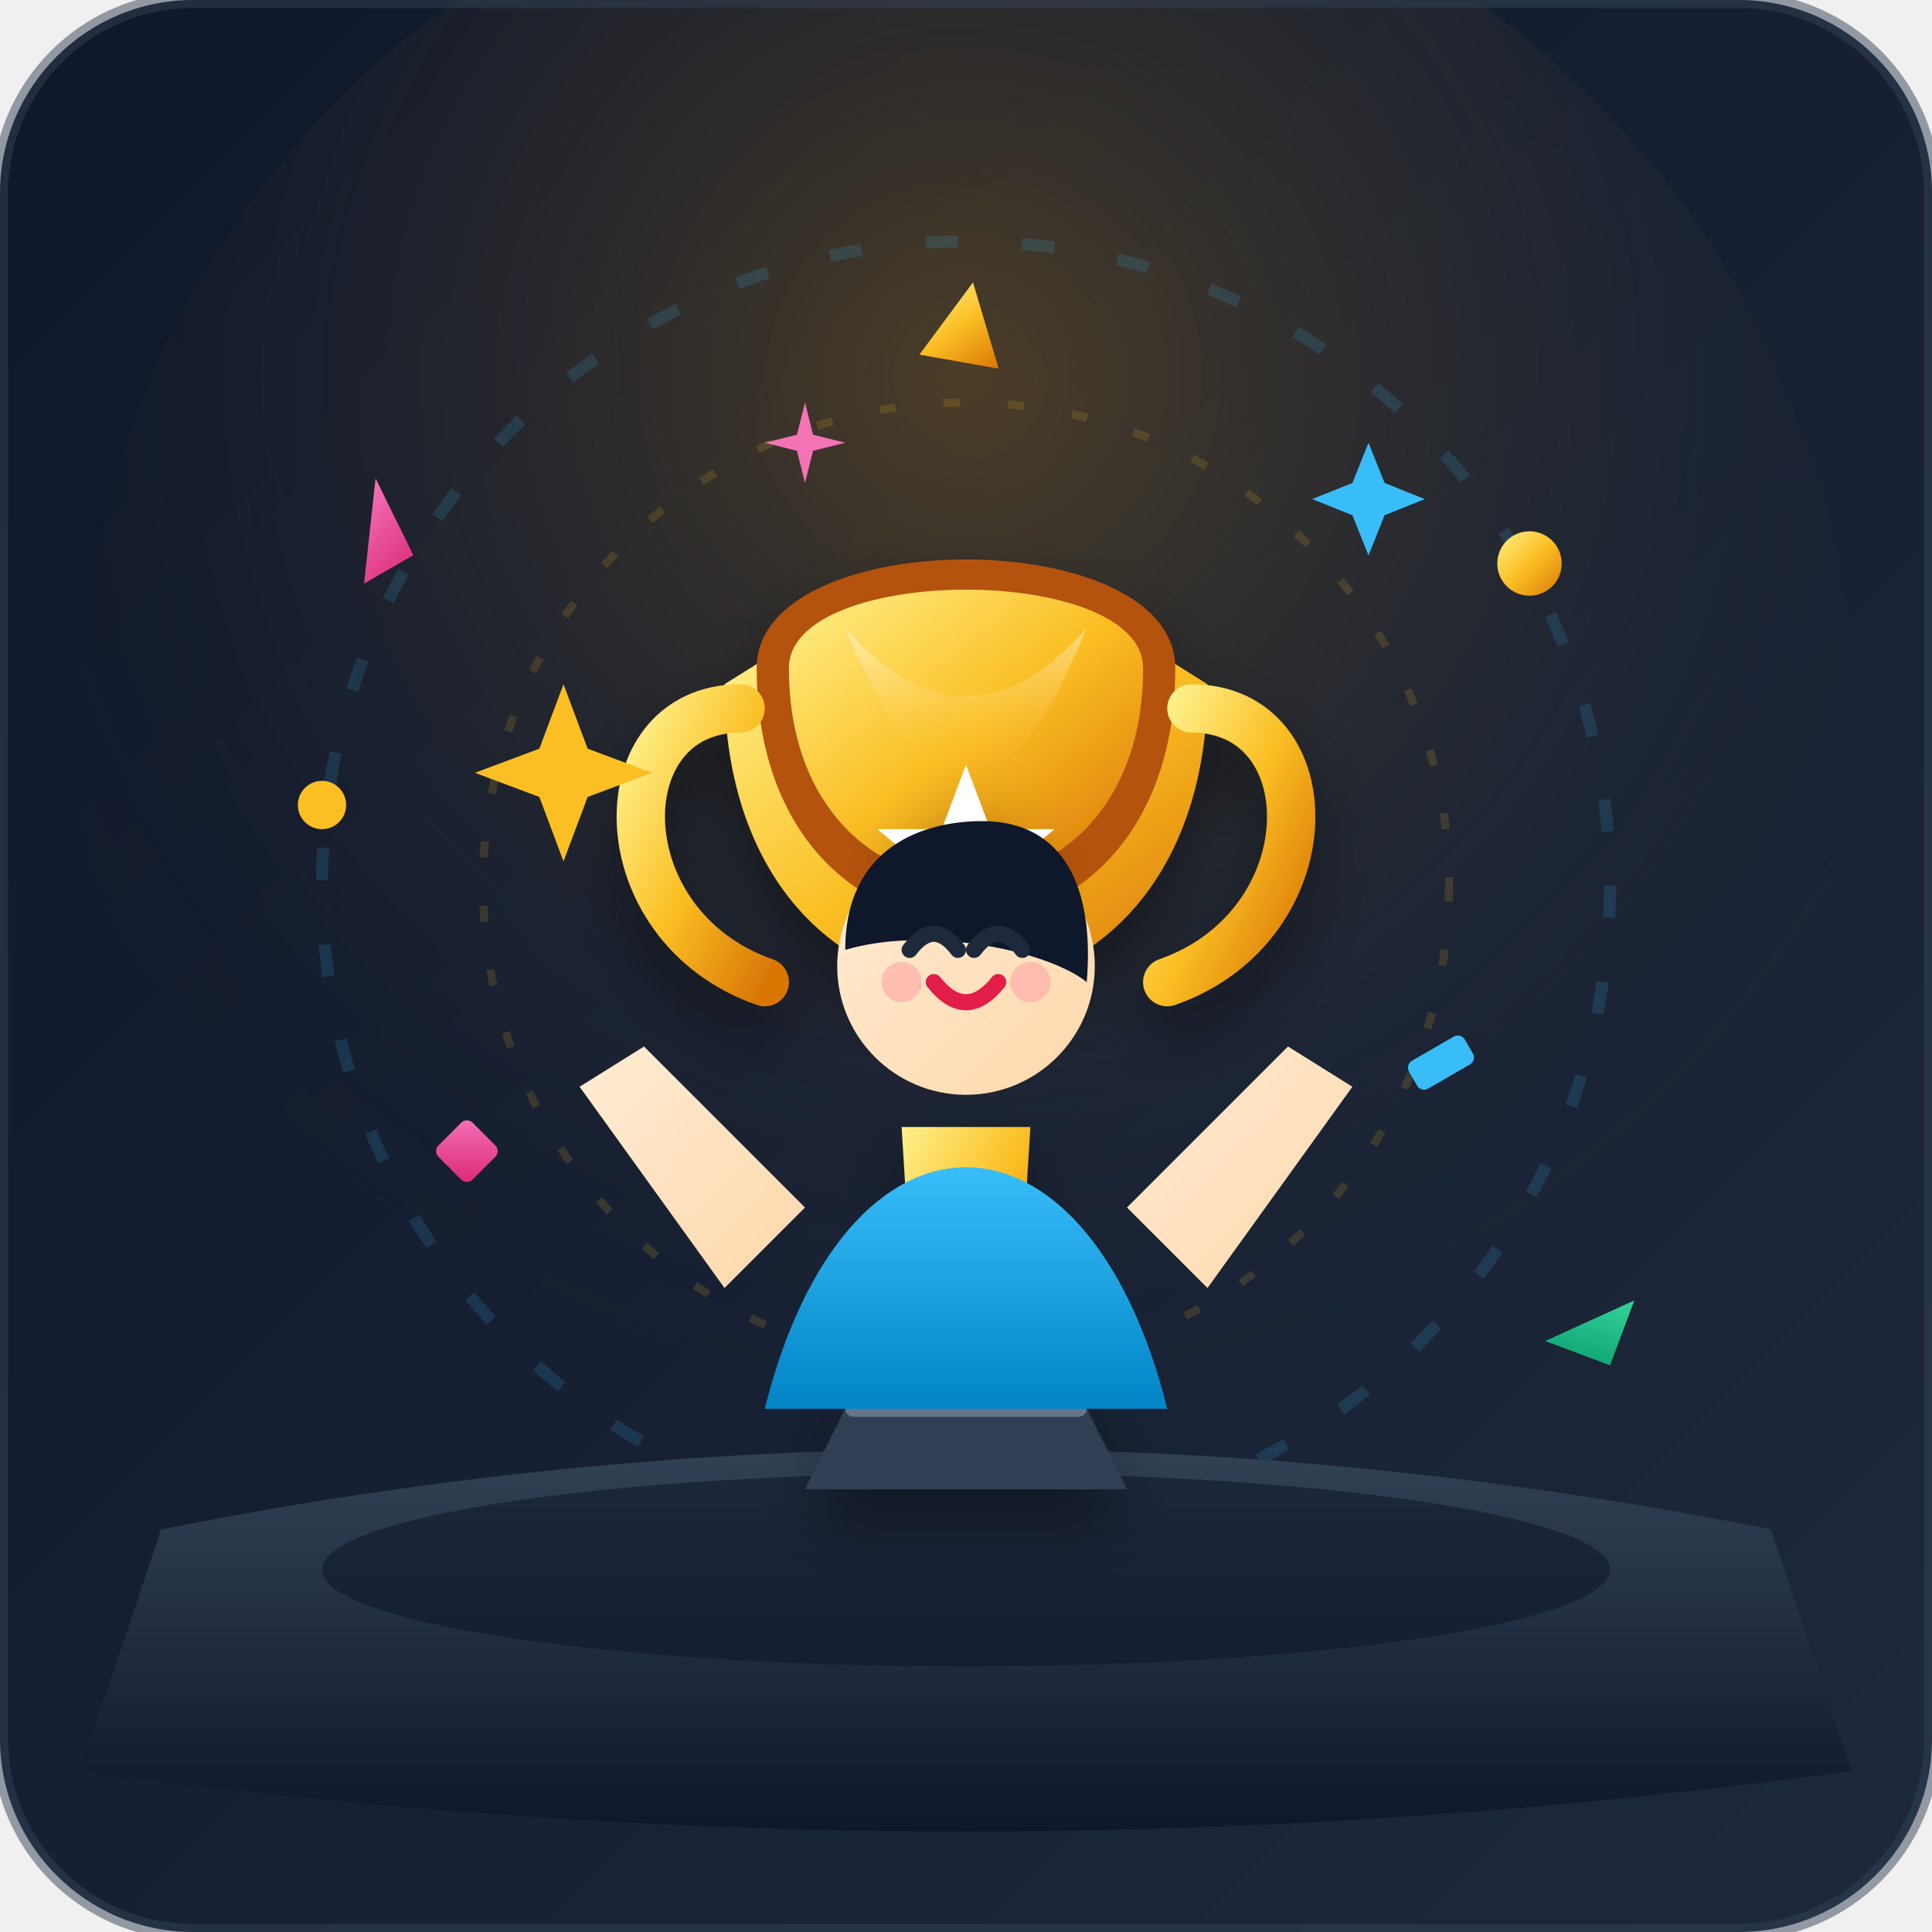
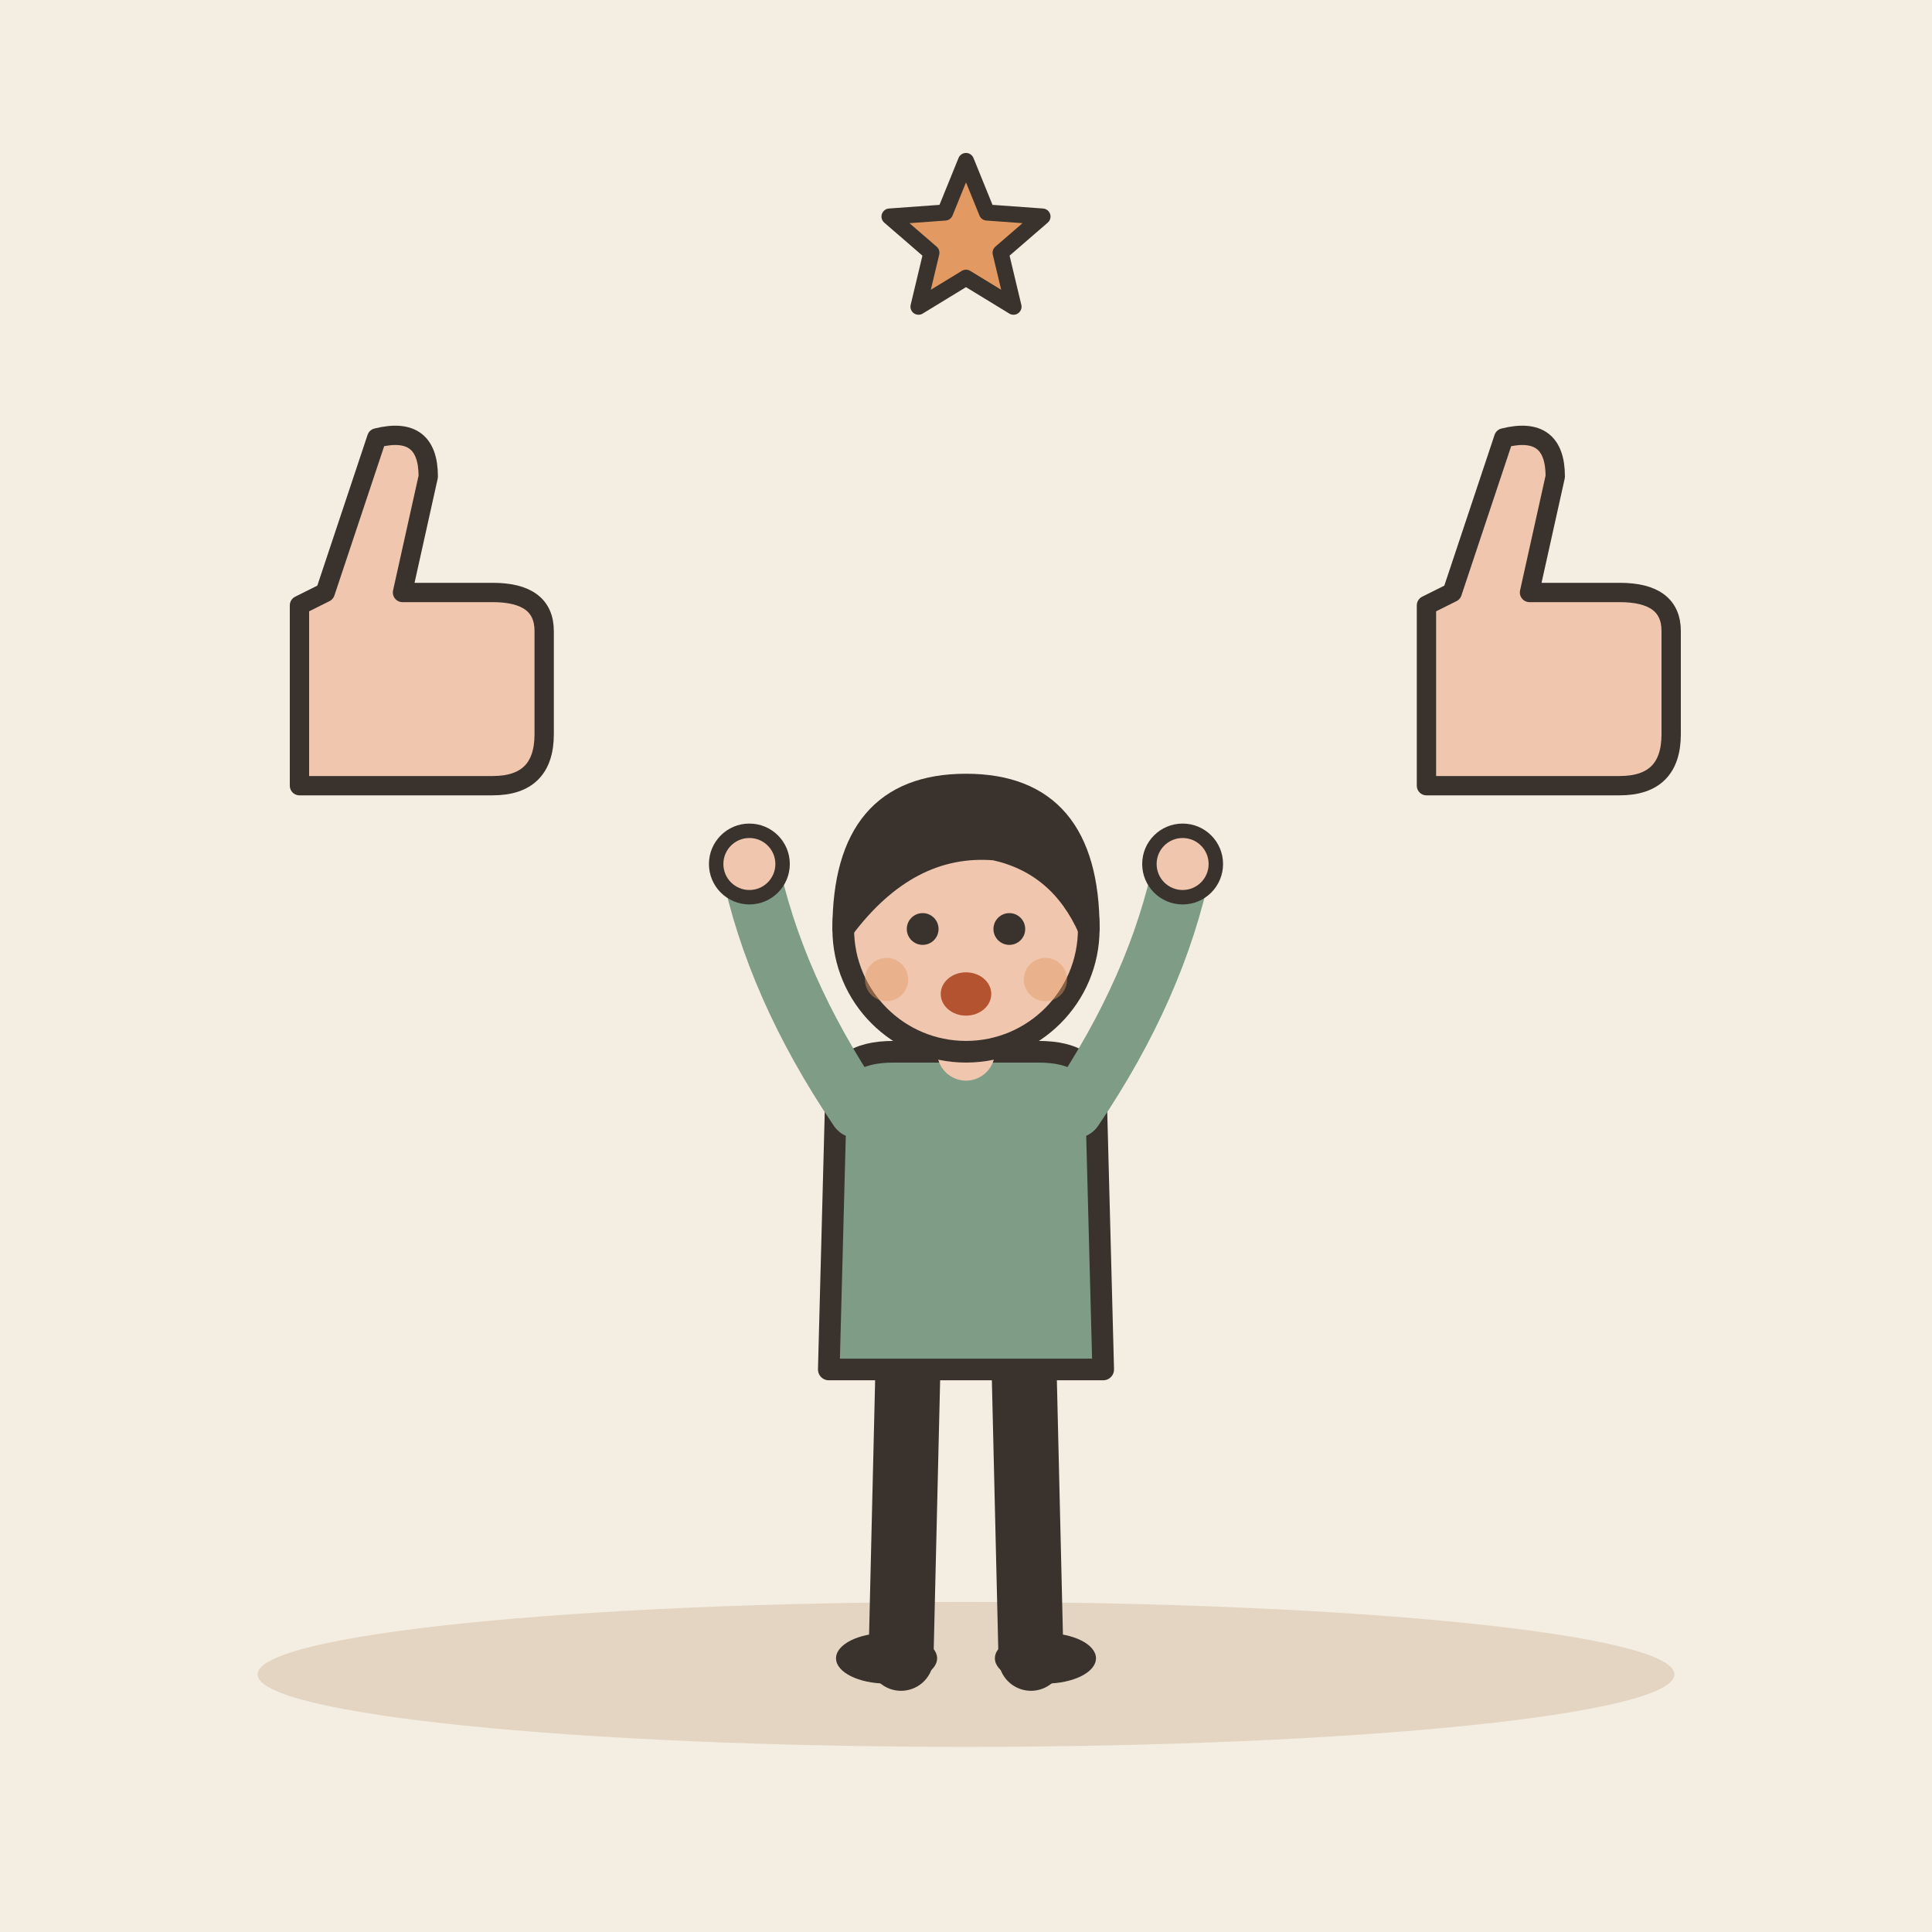
- <svg xmlns="http://www.w3.org/2000/svg" width="240" height="240" viewBox="0 0 240 240">
-   <defs>
-     <linearGradient id="bgGrad" x1="0%" y1="0%" x2="100%" y2="100%">
-       <stop offset="0%" stop-color="#0f172a" />
-       <stop offset="100%" stop-color="#1e293b" />
-     </linearGradient>
-     <linearGradient id="floorGrad" x1="0%" y1="0%" x2="0%" y2="100%">
-       <stop offset="0%" stop-color="#334155" />
-       <stop offset="100%" stop-color="#0f172a" />
-     </linearGradient>
-     <radialGradient id="spotlight" cx="50%" cy="30%" r="60%" fx="50%" fy="30%">
-       <stop offset="0%" stop-color="#f59e0b" stop-opacity="0.25" />
-       <stop offset="100%" stop-color="#1e293b" stop-opacity="0" />
-     </radialGradient>
-     <linearGradient id="goldGrad" x1="0%" y1="0%" x2="100%" y2="100%">
-       <stop offset="0%" stop-color="#fef08a" />
-       <stop offset="50%" stop-color="#fbbf24" />
-       <stop offset="100%" stop-color="#d97706" />
-     </linearGradient>
-     <linearGradient id="goldShine" x1="0%" y1="0%" x2="0%" y2="100%">
-       <stop offset="0%" stop-color="#ffffff" stop-opacity="0.6" />
-       <stop offset="100%" stop-color="#fbbf24" stop-opacity="0" />
-     </linearGradient>
-     <linearGradient id="skinGrad" x1="0%" y1="0%" x2="100%" y2="100%">
-       <stop offset="0%" stop-color="#ffedd5" />
-       <stop offset="100%" stop-color="#fed7aa" />
-     </linearGradient>
-     <linearGradient id="shirtGrad" x1="0%" y1="0%" x2="0%" y2="100%">
-       <stop offset="0%" stop-color="#38bdf8" />
-       <stop offset="100%" stop-color="#0284c7" />
-     </linearGradient>
-     <linearGradient id="pantsGrad" x1="0%" y1="0%" x2="0%" y2="100%">
-       <stop offset="0%" stop-color="#475569" />
-       <stop offset="100%" stop-color="#1e293b" />
-     </linearGradient>
-     <linearGradient id="pinkGrad" x1="0%" y1="0%" x2="100%" y2="100%">
-       <stop offset="0%" stop-color="#f472b6" />
-       <stop offset="100%" stop-color="#db2777" />
-     </linearGradient>
-     <linearGradient id="greenGrad" x1="0%" y1="0%" x2="100%" y2="100%">
-       <stop offset="0%" stop-color="#34d399" />
-       <stop offset="100%" stop-color="#059669" />
-     </linearGradient>
-     <filter id="dropShadow" x="-20%" y="-20%" width="140%" height="140%">
-       <feDropShadow dx="0" dy="4" stdDeviation="4" flood-color="#000000" flood-opacity="0.4" />
-     </filter>
-   </defs>
-   <rect width="240" height="240" rx="24" fill="url(#bgGrad)" />
-   <circle cx="120" cy="90" r="110" fill="url(#spotlight)" />
-   <g opacity="0.15">
-     <circle cx="120" cy="110" r="80" fill="none" stroke="#38bdf8" stroke-width="1.5" stroke-dasharray="4 8" />
-     <circle cx="120" cy="110" r="60" fill="none" stroke="#fbbf24" stroke-width="1" stroke-dasharray="2 6" />
+ <svg xmlns="http://www.w3.org/2000/svg" viewBox="0 0 240 240" data-style="editorial">
+   <rect width="240" height="240" fill="#F4EDE2" />
+   <ellipse cx="120" cy="208" rx="88" ry="9" fill="#E3D5C1" />
+   <g transform="translate(120 206) scale(0.897 0.897)">
+     <path d="M-8 -42L-9 0" stroke="#3A332D" stroke-width="9" stroke-linecap="round" fill="none" />
+     <path d="M8 -42L9 0" stroke="#3A332D" stroke-width="9" stroke-linecap="round" fill="none" />
+     <ellipse cx="-11" cy="0" rx="7" ry="3.5" fill="#3A332D" />
+     <ellipse cx="11" cy="0" rx="7" ry="3.5" fill="#3A332D" />
+     <path d="M-18 -78Q-18 -84 -10 -84L10 -84Q18 -84 18 -78L19 -40L-19 -40Z" fill="#7E9C86" stroke="#3A332D" stroke-width="3" stroke-linecap="round" stroke-linejoin="round" />
+     <path d="M-15 -76Q-26.5 -93 -30 -110" fill="none" stroke="#7E9C86" stroke-width="8" stroke-linecap="round" stroke-linejoin="round" />
+     <circle cx="-30" cy="-110" r="4.6" fill="#F0C7AE" stroke="#3A332D" stroke-linecap="round" stroke-linejoin="round" stroke-width="2" />
+     <path d="M15 -76Q26.5 -93 30 -110" fill="none" stroke="#7E9C86" stroke-width="8" stroke-linecap="round" stroke-linejoin="round" />
+     <circle cx="30" cy="-110" r="4.6" fill="#F0C7AE" stroke="#3A332D" stroke-linecap="round" stroke-linejoin="round" stroke-width="2" />
+     <path d="M0 -84L0 -88" stroke="#F0C7AE" stroke-width="8" stroke-linecap="round" fill="none" />
+     <circle cx="0" cy="-101" r="17" fill="#F0C7AE" stroke="#3A332D" stroke-width="3" stroke-linecap="round" stroke-linejoin="round" />
+     <path d="M-17 -101Q-17 -121 0 -121Q17 -121 17 -101Q13 -110 4 -112Q-8 -113 -17 -101Z" fill="#3A332D" stroke="#3A332D" stroke-width="3" stroke-linecap="round" stroke-linejoin="round" />
+     <circle cx="-6" cy="-101" r="2.2" fill="#3A332D" />
+     <circle cx="6" cy="-101" r="2.2" fill="#3A332D" />
+     <ellipse cx="0" cy="-92" rx="3.5" ry="3" fill="#B4532F" />
+     <circle cx="-11" cy="-94" r="3" fill="#E39A62" opacity="0.45" />
+     <circle cx="11" cy="-94" r="3" fill="#E39A62" opacity="0.45" />
  </g>
-   <path d="M 20 190 Q 120 170 220 190 L 230 220 Q 120 235 10 220 Z" fill="url(#floorGrad)" />
-   <ellipse cx="120" cy="195" rx="80" ry="12" fill="#0f172a" opacity="0.6" />
-   <g>
-     <path d="M 45 60 L 52 68 L 47 73 Z" fill="url(#pinkGrad)" transform="rotate(15 48 66)" />
-     <circle cx="190" cy="70" r="4" fill="url(#goldGrad)" />
-     <rect x="175" y="130" width="8" height="4" rx="1" fill="#38bdf8" transform="rotate(-30 179 132)" />
-     <rect x="55" y="140" width="6" height="6" rx="1" fill="url(#pinkGrad)" transform="rotate(45 58 143)" />
-     <path d="M 195 160 L 202 165 L 197 172 Z" fill="url(#greenGrad)" transform="rotate(75 198 166)" />
-     <circle cx="40" cy="100" r="3" fill="#fbbf24" />
-     <path d="M 120 35 L 125 45 L 115 45 Z" fill="url(#goldGrad)" transform="rotate(10 120 40)" />
+   <g transform="translate(50 80) scale(0.8 0.8)">
+     <path d="M-16 -6L-16 22L14 22Q22 22 22 14L22 -2Q22 -8 14 -8L0 -8L4 -26Q4 -34 -4 -32L-12 -8Z" fill="#F0C7AE" stroke="#3A332D" stroke-width="3" stroke-linecap="round" stroke-linejoin="round" />
  </g>
-   <g filter="url(#dropShadow)">
-     <path d="M 100 185 L 140 185 L 135 175 L 105 175 Z" fill="#334155" />
-     <rect x="105" y="172" width="30" height="4" rx="1" fill="#64748b" />
-     <path d="M 114 172 L 126 172 L 128 140 L 112 140 Z" fill="url(#goldGrad)" />
-     <path d="M 90 85 C 90 135 150 135 150 85 L 142 80 C 142 110 98 110 98 80 Z" fill="url(#goldGrad)" />
-     <path d="M 94 83 C 94 125 146 125 146 83 C 146 65 94 65 94 83 Z" fill="#b45309" />
-     <path d="M 98 83 C 98 118 142 118 142 83 C 142 70 98 70 98 83 Z" fill="url(#goldGrad)" />
-     <path d="M 105 78 Q 120 95 135 78 Q 120 115 105 78 Z" fill="url(#goldShine)" opacity="0.7" />
-     <path d="M 92 88 C 75 88 75 115 95 122" fill="none" stroke="url(#goldGrad)" stroke-width="6" stroke-linecap="round" />
-     <path d="M 148 88 C 165 88 165 115 145 122" fill="none" stroke="url(#goldGrad)" stroke-width="6" stroke-linecap="round" />
-     <path d="M 120 95 L 123 103 L 131 103 L 125 108 L 127 116 L 120 111 L 113 116 L 115 108 L 109 103 L 117 103 Z" fill="#fff" filter="url(#dropShadow)" />
+   <g transform="translate(190 80) scale(0.8 0.8)">
+     <path d="M-16 -6L-16 22L14 22Q22 22 22 14L22 -2Q22 -8 14 -8L0 -8L4 -26Q4 -34 -4 -32L-12 -8Z" fill="#F0C7AE" stroke="#3A332D" stroke-width="3" stroke-linecap="round" stroke-linejoin="round" />
  </g>
-   <g>
-     <path d="M 120 145 C 110 145 100 155 95 175 L 145 175 C 140 155 130 145 120 145 Z" fill="url(#shirtGrad)" />
-     <circle cx="120" cy="120" r="16" fill="url(#skinGrad)" />
-     <path d="M 105 118 C 105 105 115 102 122 102 C 132 102 136 110 135 122 C 130 118 115 115 105 118 Z" fill="#0f172a" />
-     <path d="M 113 118 Q 116 114 119 118" fill="none" stroke="#1e293b" stroke-width="2" stroke-linecap="round" />
-     <path d="M 121 118 Q 124 114 127 118" fill="none" stroke="#1e293b" stroke-width="2" stroke-linecap="round" />
-     <path d="M 116 122 Q 120 127 124 122" fill="none" stroke="#e11d48" stroke-width="2" stroke-linecap="round" />
-     <circle cx="112" cy="122" r="2.5" fill="#fca5a5" opacity="0.6" />
-     <circle cx="128" cy="122" r="2.5" fill="#fca5a5" opacity="0.6" />
-     <path d="M 100 150 L 80 130 L 72 135 L 90 160 Z" fill="url(#skinGrad)" />
-     <path d="M 140 150 L 160 130 L 168 135 L 150 160 Z" fill="url(#skinGrad)" />
-   </g>
-   <g>
-     <path d="M 70 85 L 73 93 L 81 96 L 73 99 L 70 107 L 67 99 L 59 96 L 67 93 Z" fill="#fbbf24" />
-     <path d="M 170 55 L 172 60 L 177 62 L 172 64 L 170 69 L 168 64 L 163 62 L 168 60 Z" fill="#38bdf8" />
-     <path d="M 100 50 L 101 54 L 105 55 L 101 56 L 100 60 L 99 56 L 95 55 L 99 54 Z" fill="#f472b6" />
-   </g>
-   <rect width="240" height="240" rx="24" fill="none" stroke="#334155" stroke-width="2" opacity="0.5" />
+   <path d="M120.0 20.0L122.6 26.4L129.5 26.9L124.3 31.4L125.9 38.1L120.0 34.5L114.1 38.1L115.7 31.4L110.5 26.9L117.4 26.4Z" fill="#E39A62" stroke="#3A332D" stroke-width="2" stroke-linecap="round" stroke-linejoin="round" />
</svg>
